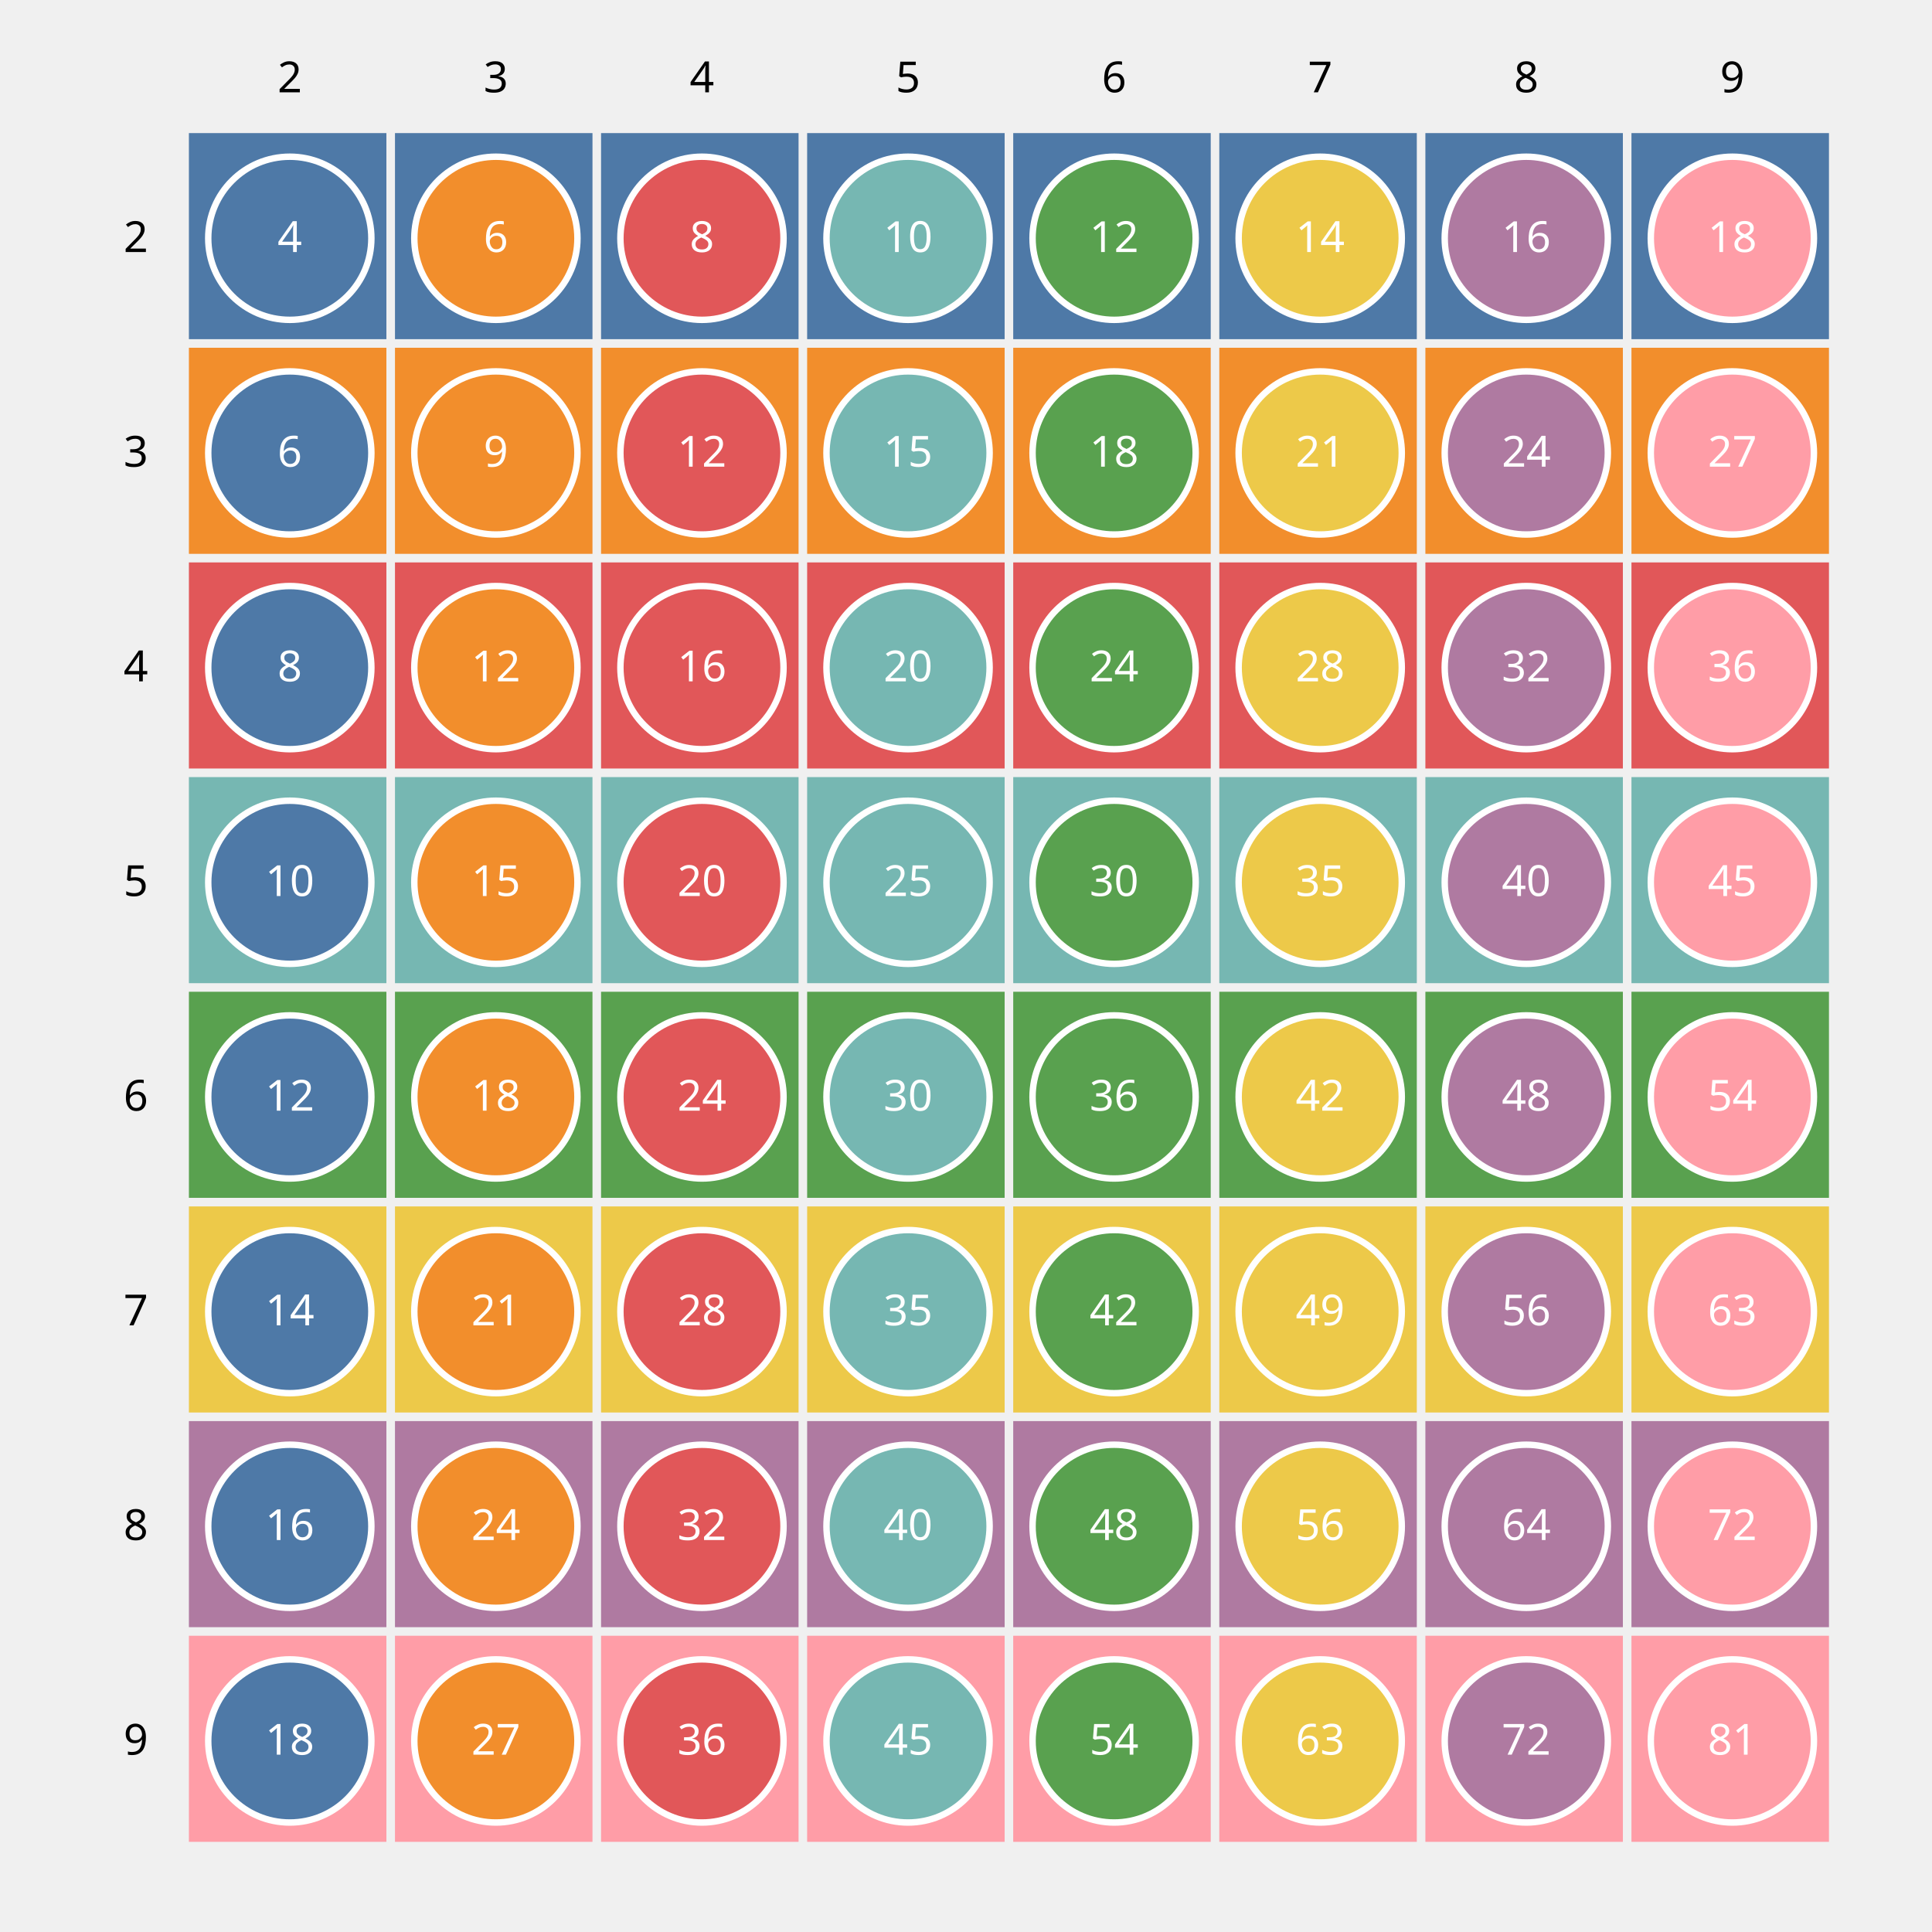
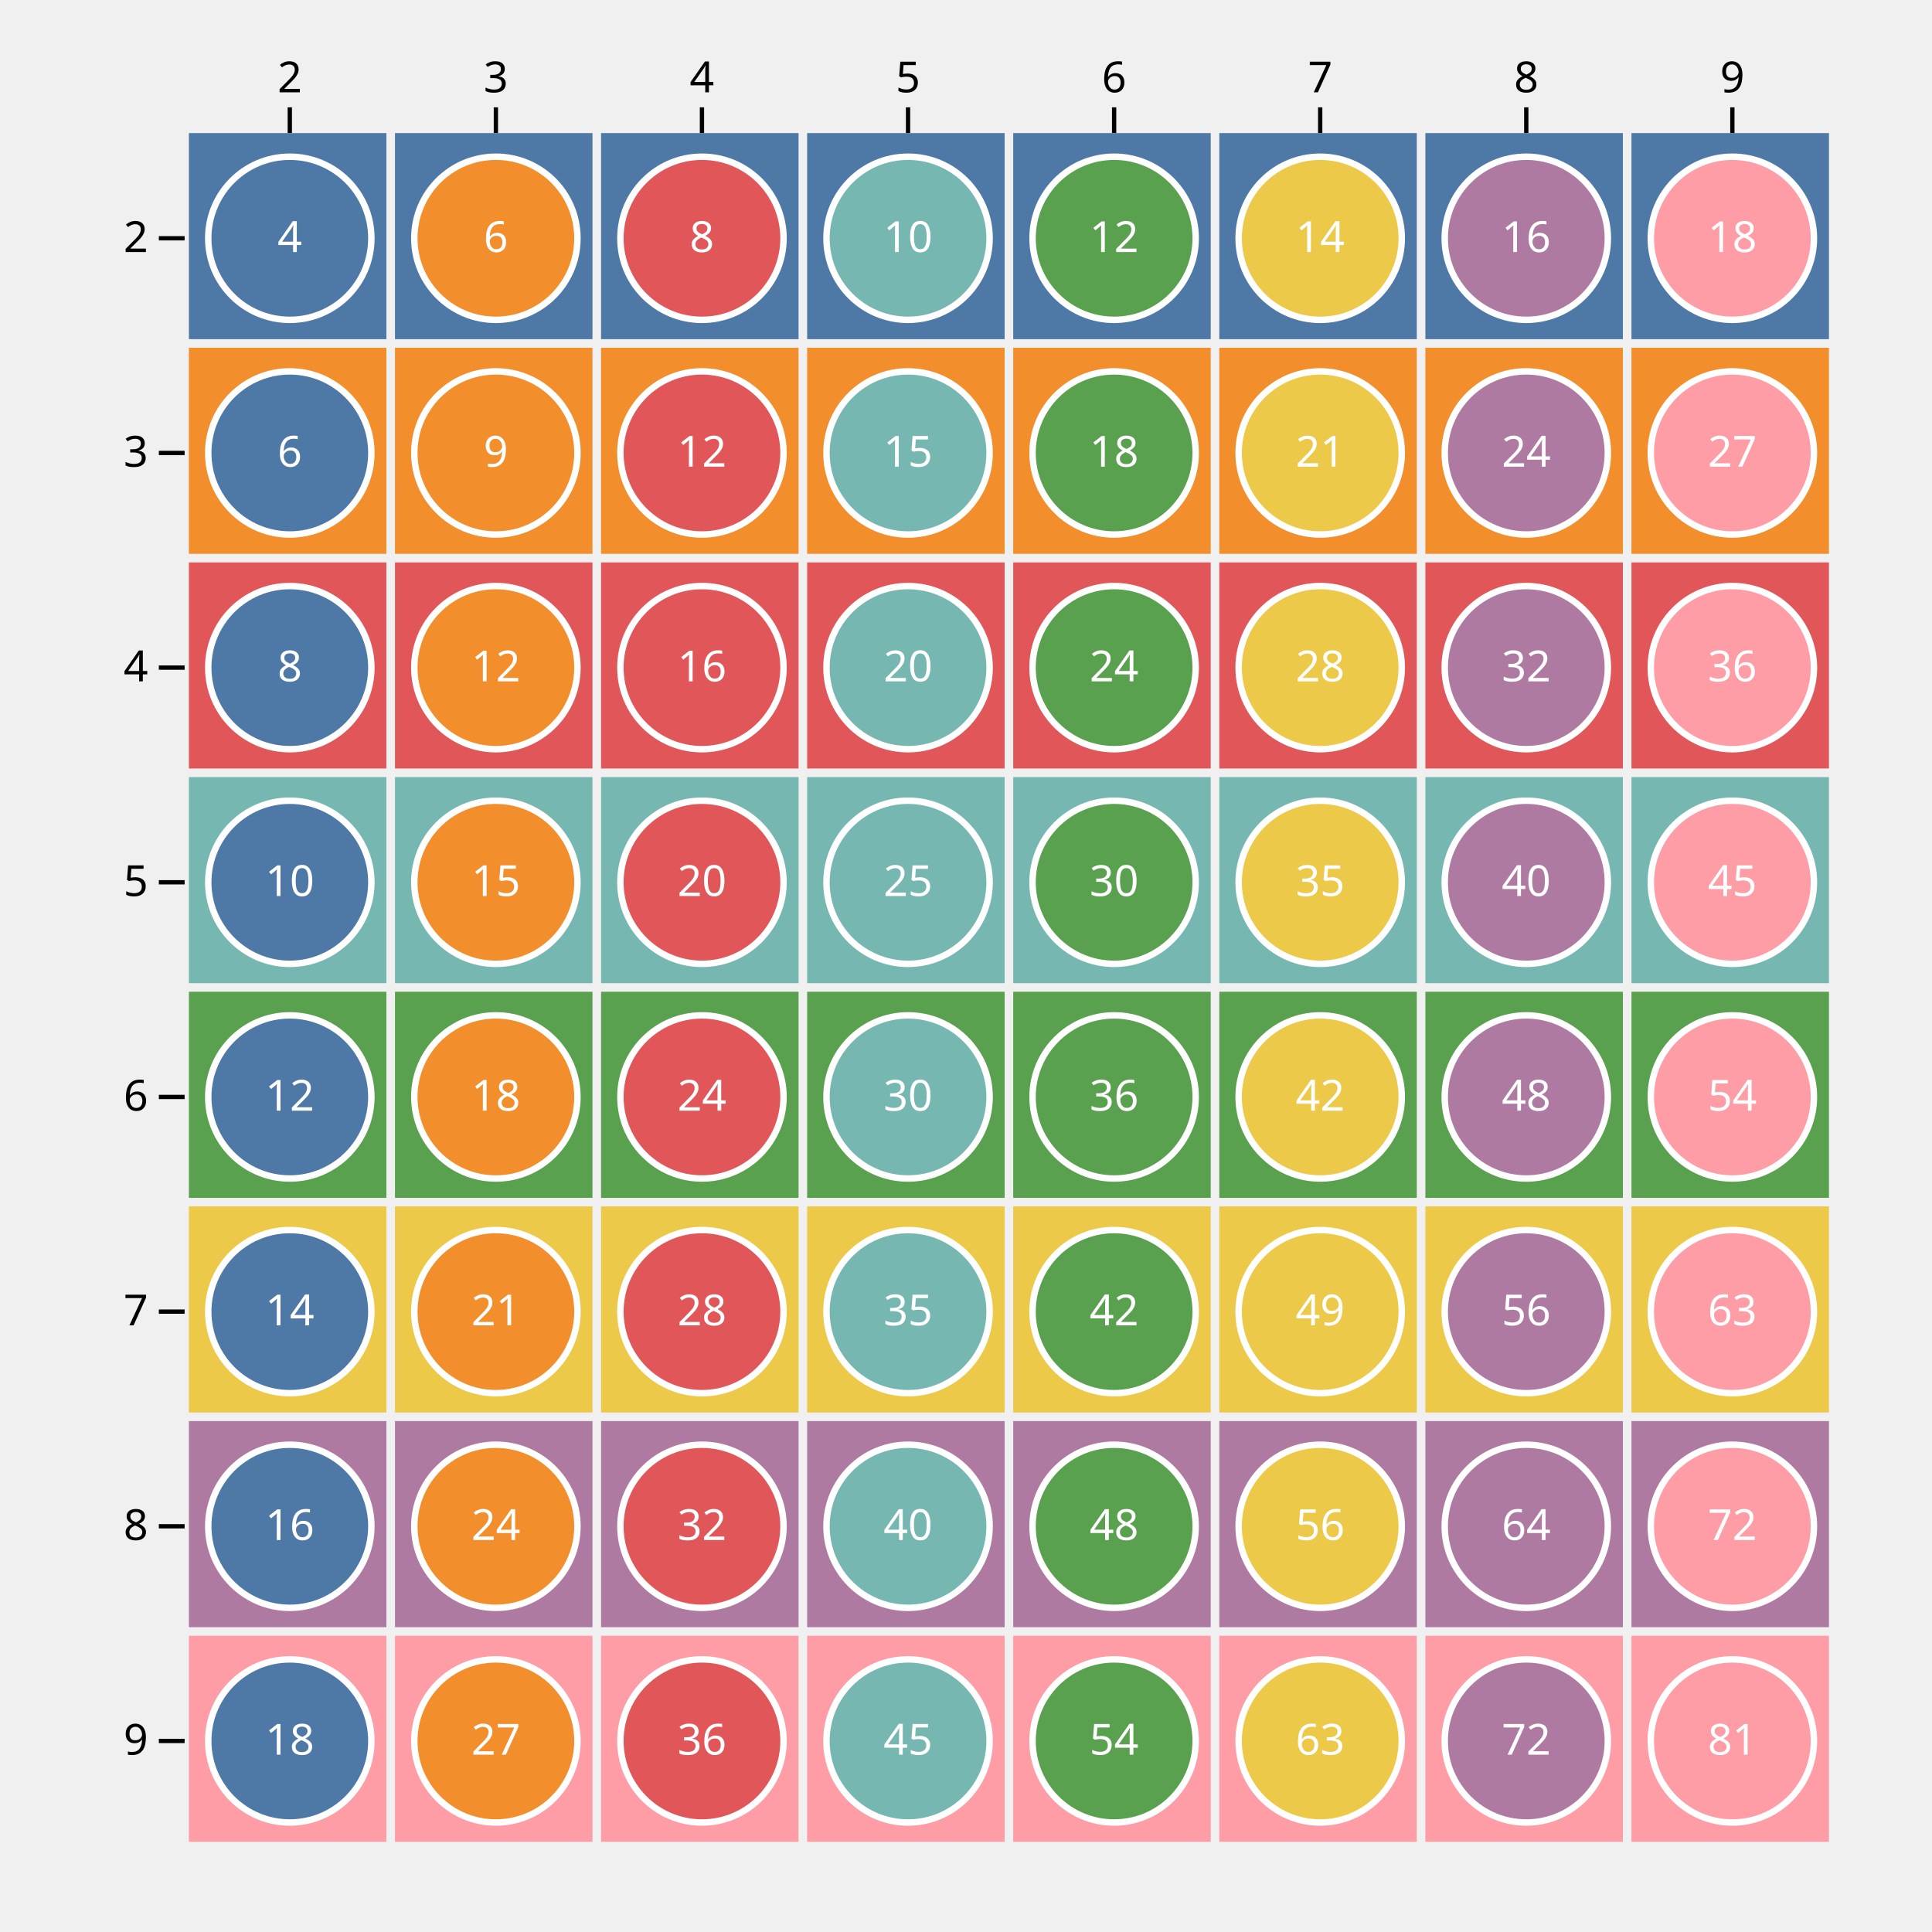
<svg xmlns="http://www.w3.org/2000/svg" class="plot" fill="currentColor" font-family="system-ui, sans-serif" font-size="10" text-anchor="middle" width="450" height="450" viewBox="0 0 450 450">
  <style>
    .plot {
      display: block;
      background: white;
      height: auto;
      height: intrinsic;
      max-width: 100%;
    }

    .plot text,
    .plot tspan {
      white-space: pre;
    }
  </style>
  <g aria-label="facet" transform="translate(43,30)">
+     <g aria-label="vector" fill="none" stroke="currentColor" transform="translate(0.5,1)">
+       <path transform="translate(24,0)" d="M0,0L0,-6" />
+     </g>
    <g aria-label="text" transform="translate(0.5,-8.5)">
      <text transform="translate(24,0)">2</text>
    </g>
+     <g aria-label="vector" fill="none" stroke="currentColor" transform="translate(0,0.5)">
+       <path transform="translate(0,25)" d="M0,0L-6,0" />
+     </g>
    <g aria-label="text" text-anchor="end" transform="translate(-8.5,0.5)">
      <text y="0.32em" transform="translate(0,25)">2</text>
    </g>
    <g aria-label="rect">
      <rect x="1" y="1" width="46" height="48" fill="#4e79a7" />
    </g>
    <g aria-label="dot" stroke="white" stroke-width="1.5" transform="translate(0.5,0.5)">
      <circle cx="24" cy="25" r="19" fill="#4e79a7" />
    </g>
    <g aria-label="text" fill="white" font-variant="tabular-nums" transform="translate(0.5,0.5)">
      <text y="0.32em" transform="translate(24,25)">4</text>
    </g>
  </g>
  <g aria-label="facet" transform="translate(43,80)">
+     <g aria-label="vector" fill="none" stroke="currentColor" transform="translate(0,0.5)">
+       <path transform="translate(0,25)" d="M0,0L-6,0" />
+     </g>
    <g aria-label="text" text-anchor="end" transform="translate(-8.5,0.5)">
      <text y="0.32em" transform="translate(0,25)">3</text>
    </g>
    <g aria-label="rect">
      <rect x="1" y="1" width="46" height="48" fill="#f28e2c" />
    </g>
    <g aria-label="dot" stroke="white" stroke-width="1.5" transform="translate(0.5,0.5)">
      <circle cx="24" cy="25" r="19" fill="#4e79a7" />
    </g>
    <g aria-label="text" fill="white" font-variant="tabular-nums" transform="translate(0.5,0.5)">
      <text y="0.32em" transform="translate(24,25)">6</text>
    </g>
  </g>
  <g aria-label="facet" transform="translate(43,130)">
+     <g aria-label="vector" fill="none" stroke="currentColor" transform="translate(0,0.5)">
+       <path transform="translate(0,25)" d="M0,0L-6,0" />
+     </g>
    <g aria-label="text" text-anchor="end" transform="translate(-8.5,0.5)">
      <text y="0.32em" transform="translate(0,25)">4</text>
    </g>
    <g aria-label="rect">
      <rect x="1" y="1" width="46" height="48" fill="#e15759" />
    </g>
    <g aria-label="dot" stroke="white" stroke-width="1.5" transform="translate(0.5,0.5)">
      <circle cx="24" cy="25" r="19" fill="#4e79a7" />
    </g>
    <g aria-label="text" fill="white" font-variant="tabular-nums" transform="translate(0.5,0.5)">
      <text y="0.32em" transform="translate(24,25)">8</text>
    </g>
  </g>
  <g aria-label="facet" transform="translate(43,180)">
+     <g aria-label="vector" fill="none" stroke="currentColor" transform="translate(0,0.5)">
+       <path transform="translate(0,25)" d="M0,0L-6,0" />
+     </g>
    <g aria-label="text" text-anchor="end" transform="translate(-8.5,0.5)">
      <text y="0.32em" transform="translate(0,25)">5</text>
    </g>
    <g aria-label="rect">
      <rect x="1" y="1" width="46" height="48" fill="#76b7b2" />
    </g>
    <g aria-label="dot" stroke="white" stroke-width="1.5" transform="translate(0.5,0.5)">
      <circle cx="24" cy="25" r="19" fill="#4e79a7" />
    </g>
    <g aria-label="text" fill="white" font-variant="tabular-nums" transform="translate(0.5,0.5)">
      <text y="0.32em" transform="translate(24,25)">10</text>
    </g>
  </g>
  <g aria-label="facet" transform="translate(43,230)">
+     <g aria-label="vector" fill="none" stroke="currentColor" transform="translate(0,0.5)">
+       <path transform="translate(0,25)" d="M0,0L-6,0" />
+     </g>
    <g aria-label="text" text-anchor="end" transform="translate(-8.5,0.5)">
      <text y="0.32em" transform="translate(0,25)">6</text>
    </g>
    <g aria-label="rect">
      <rect x="1" y="1" width="46" height="48" fill="#59a14f" />
    </g>
    <g aria-label="dot" stroke="white" stroke-width="1.5" transform="translate(0.5,0.5)">
      <circle cx="24" cy="25" r="19" fill="#4e79a7" />
    </g>
    <g aria-label="text" fill="white" font-variant="tabular-nums" transform="translate(0.5,0.5)">
      <text y="0.32em" transform="translate(24,25)">12</text>
    </g>
  </g>
  <g aria-label="facet" transform="translate(43,280)">
+     <g aria-label="vector" fill="none" stroke="currentColor" transform="translate(0,0.5)">
+       <path transform="translate(0,25)" d="M0,0L-6,0" />
+     </g>
    <g aria-label="text" text-anchor="end" transform="translate(-8.5,0.5)">
      <text y="0.32em" transform="translate(0,25)">7</text>
    </g>
    <g aria-label="rect">
      <rect x="1" y="1" width="46" height="48" fill="#edc949" />
    </g>
    <g aria-label="dot" stroke="white" stroke-width="1.5" transform="translate(0.5,0.5)">
      <circle cx="24" cy="25" r="19" fill="#4e79a7" />
    </g>
    <g aria-label="text" fill="white" font-variant="tabular-nums" transform="translate(0.5,0.5)">
      <text y="0.32em" transform="translate(24,25)">14</text>
    </g>
  </g>
  <g aria-label="facet" transform="translate(43,330)">
+     <g aria-label="vector" fill="none" stroke="currentColor" transform="translate(0,0.5)">
+       <path transform="translate(0,25)" d="M0,0L-6,0" />
+     </g>
    <g aria-label="text" text-anchor="end" transform="translate(-8.5,0.5)">
      <text y="0.32em" transform="translate(0,25)">8</text>
    </g>
    <g aria-label="rect">
      <rect x="1" y="1" width="46" height="48" fill="#af7aa1" />
    </g>
    <g aria-label="dot" stroke="white" stroke-width="1.5" transform="translate(0.5,0.5)">
      <circle cx="24" cy="25" r="19" fill="#4e79a7" />
    </g>
    <g aria-label="text" fill="white" font-variant="tabular-nums" transform="translate(0.5,0.5)">
      <text y="0.32em" transform="translate(24,25)">16</text>
    </g>
  </g>
  <g aria-label="facet" transform="translate(43,380)">
+     <g aria-label="vector" fill="none" stroke="currentColor" transform="translate(0,0.5)">
+       <path transform="translate(0,25)" d="M0,0L-6,0" />
+     </g>
    <g aria-label="text" text-anchor="end" transform="translate(-8.5,0.5)">
      <text y="0.32em" transform="translate(0,25)">9</text>
    </g>
    <g aria-label="rect">
      <rect x="1" y="1" width="46" height="48" fill="#ff9da7" />
    </g>
    <g aria-label="dot" stroke="white" stroke-width="1.5" transform="translate(0.5,0.5)">
      <circle cx="24" cy="25" r="19" fill="#4e79a7" />
    </g>
    <g aria-label="text" fill="white" font-variant="tabular-nums" transform="translate(0.5,0.5)">
      <text y="0.32em" transform="translate(24,25)">18</text>
    </g>
  </g>
  <g aria-label="facet" transform="translate(91,30)">
+     <g aria-label="vector" fill="none" stroke="currentColor" transform="translate(0.5,1)">
+       <path transform="translate(24,0)" d="M0,0L0,-6" />
+     </g>
    <g aria-label="text" transform="translate(0.5,-8.5)">
      <text transform="translate(24,0)">3</text>
    </g>
    <g aria-label="rect">
      <rect x="1" y="1" width="46" height="48" fill="#4e79a7" />
    </g>
    <g aria-label="dot" stroke="white" stroke-width="1.5" transform="translate(0.5,0.5)">
      <circle cx="24" cy="25" r="19" fill="#f28e2c" />
    </g>
    <g aria-label="text" fill="white" font-variant="tabular-nums" transform="translate(0.5,0.5)">
      <text y="0.32em" transform="translate(24,25)">6</text>
    </g>
  </g>
  <g aria-label="facet" transform="translate(91,80)">
    <g aria-label="rect">
      <rect x="1" y="1" width="46" height="48" fill="#f28e2c" />
    </g>
    <g aria-label="dot" stroke="white" stroke-width="1.5" transform="translate(0.5,0.5)">
      <circle cx="24" cy="25" r="19" fill="#f28e2c" />
    </g>
    <g aria-label="text" fill="white" font-variant="tabular-nums" transform="translate(0.5,0.5)">
      <text y="0.32em" transform="translate(24,25)">9</text>
    </g>
  </g>
  <g aria-label="facet" transform="translate(91,130)">
    <g aria-label="rect">
      <rect x="1" y="1" width="46" height="48" fill="#e15759" />
    </g>
    <g aria-label="dot" stroke="white" stroke-width="1.5" transform="translate(0.5,0.5)">
      <circle cx="24" cy="25" r="19" fill="#f28e2c" />
    </g>
    <g aria-label="text" fill="white" font-variant="tabular-nums" transform="translate(0.5,0.5)">
      <text y="0.32em" transform="translate(24,25)">12</text>
    </g>
  </g>
  <g aria-label="facet" transform="translate(91,180)">
    <g aria-label="rect">
      <rect x="1" y="1" width="46" height="48" fill="#76b7b2" />
    </g>
    <g aria-label="dot" stroke="white" stroke-width="1.5" transform="translate(0.5,0.5)">
      <circle cx="24" cy="25" r="19" fill="#f28e2c" />
    </g>
    <g aria-label="text" fill="white" font-variant="tabular-nums" transform="translate(0.5,0.5)">
      <text y="0.32em" transform="translate(24,25)">15</text>
    </g>
  </g>
  <g aria-label="facet" transform="translate(91,230)">
    <g aria-label="rect">
      <rect x="1" y="1" width="46" height="48" fill="#59a14f" />
    </g>
    <g aria-label="dot" stroke="white" stroke-width="1.5" transform="translate(0.5,0.5)">
      <circle cx="24" cy="25" r="19" fill="#f28e2c" />
    </g>
    <g aria-label="text" fill="white" font-variant="tabular-nums" transform="translate(0.5,0.5)">
      <text y="0.32em" transform="translate(24,25)">18</text>
    </g>
  </g>
  <g aria-label="facet" transform="translate(91,280)">
    <g aria-label="rect">
      <rect x="1" y="1" width="46" height="48" fill="#edc949" />
    </g>
    <g aria-label="dot" stroke="white" stroke-width="1.5" transform="translate(0.5,0.5)">
      <circle cx="24" cy="25" r="19" fill="#f28e2c" />
    </g>
    <g aria-label="text" fill="white" font-variant="tabular-nums" transform="translate(0.5,0.5)">
      <text y="0.32em" transform="translate(24,25)">21</text>
    </g>
  </g>
  <g aria-label="facet" transform="translate(91,330)">
    <g aria-label="rect">
      <rect x="1" y="1" width="46" height="48" fill="#af7aa1" />
    </g>
    <g aria-label="dot" stroke="white" stroke-width="1.5" transform="translate(0.5,0.5)">
      <circle cx="24" cy="25" r="19" fill="#f28e2c" />
    </g>
    <g aria-label="text" fill="white" font-variant="tabular-nums" transform="translate(0.5,0.5)">
      <text y="0.32em" transform="translate(24,25)">24</text>
    </g>
  </g>
  <g aria-label="facet" transform="translate(91,380)">
    <g aria-label="rect">
      <rect x="1" y="1" width="46" height="48" fill="#ff9da7" />
    </g>
    <g aria-label="dot" stroke="white" stroke-width="1.5" transform="translate(0.5,0.5)">
      <circle cx="24" cy="25" r="19" fill="#f28e2c" />
    </g>
    <g aria-label="text" fill="white" font-variant="tabular-nums" transform="translate(0.5,0.5)">
      <text y="0.32em" transform="translate(24,25)">27</text>
    </g>
  </g>
  <g aria-label="facet" transform="translate(139,30)">
+     <g aria-label="vector" fill="none" stroke="currentColor" transform="translate(0.5,1)">
+       <path transform="translate(24,0)" d="M0,0L0,-6" />
+     </g>
    <g aria-label="text" transform="translate(0.5,-8.5)">
      <text transform="translate(24,0)">4</text>
    </g>
    <g aria-label="rect">
      <rect x="1" y="1" width="46" height="48" fill="#4e79a7" />
    </g>
    <g aria-label="dot" stroke="white" stroke-width="1.5" transform="translate(0.5,0.5)">
      <circle cx="24" cy="25" r="19" fill="#e15759" />
    </g>
    <g aria-label="text" fill="white" font-variant="tabular-nums" transform="translate(0.5,0.5)">
      <text y="0.32em" transform="translate(24,25)">8</text>
    </g>
  </g>
  <g aria-label="facet" transform="translate(139,80)">
    <g aria-label="rect">
      <rect x="1" y="1" width="46" height="48" fill="#f28e2c" />
    </g>
    <g aria-label="dot" stroke="white" stroke-width="1.5" transform="translate(0.5,0.5)">
      <circle cx="24" cy="25" r="19" fill="#e15759" />
    </g>
    <g aria-label="text" fill="white" font-variant="tabular-nums" transform="translate(0.5,0.5)">
      <text y="0.32em" transform="translate(24,25)">12</text>
    </g>
  </g>
  <g aria-label="facet" transform="translate(139,130)">
    <g aria-label="rect">
      <rect x="1" y="1" width="46" height="48" fill="#e15759" />
    </g>
    <g aria-label="dot" stroke="white" stroke-width="1.5" transform="translate(0.5,0.5)">
      <circle cx="24" cy="25" r="19" fill="#e15759" />
    </g>
    <g aria-label="text" fill="white" font-variant="tabular-nums" transform="translate(0.5,0.5)">
      <text y="0.32em" transform="translate(24,25)">16</text>
    </g>
  </g>
  <g aria-label="facet" transform="translate(139,180)">
    <g aria-label="rect">
      <rect x="1" y="1" width="46" height="48" fill="#76b7b2" />
    </g>
    <g aria-label="dot" stroke="white" stroke-width="1.5" transform="translate(0.5,0.5)">
      <circle cx="24" cy="25" r="19" fill="#e15759" />
    </g>
    <g aria-label="text" fill="white" font-variant="tabular-nums" transform="translate(0.5,0.5)">
      <text y="0.32em" transform="translate(24,25)">20</text>
    </g>
  </g>
  <g aria-label="facet" transform="translate(139,230)">
    <g aria-label="rect">
      <rect x="1" y="1" width="46" height="48" fill="#59a14f" />
    </g>
    <g aria-label="dot" stroke="white" stroke-width="1.5" transform="translate(0.5,0.5)">
      <circle cx="24" cy="25" r="19" fill="#e15759" />
    </g>
    <g aria-label="text" fill="white" font-variant="tabular-nums" transform="translate(0.5,0.5)">
      <text y="0.32em" transform="translate(24,25)">24</text>
    </g>
  </g>
  <g aria-label="facet" transform="translate(139,280)">
    <g aria-label="rect">
      <rect x="1" y="1" width="46" height="48" fill="#edc949" />
    </g>
    <g aria-label="dot" stroke="white" stroke-width="1.5" transform="translate(0.5,0.5)">
      <circle cx="24" cy="25" r="19" fill="#e15759" />
    </g>
    <g aria-label="text" fill="white" font-variant="tabular-nums" transform="translate(0.5,0.5)">
      <text y="0.32em" transform="translate(24,25)">28</text>
    </g>
  </g>
  <g aria-label="facet" transform="translate(139,330)">
    <g aria-label="rect">
      <rect x="1" y="1" width="46" height="48" fill="#af7aa1" />
    </g>
    <g aria-label="dot" stroke="white" stroke-width="1.5" transform="translate(0.5,0.5)">
      <circle cx="24" cy="25" r="19" fill="#e15759" />
    </g>
    <g aria-label="text" fill="white" font-variant="tabular-nums" transform="translate(0.5,0.5)">
      <text y="0.32em" transform="translate(24,25)">32</text>
    </g>
  </g>
  <g aria-label="facet" transform="translate(139,380)">
    <g aria-label="rect">
      <rect x="1" y="1" width="46" height="48" fill="#ff9da7" />
    </g>
    <g aria-label="dot" stroke="white" stroke-width="1.5" transform="translate(0.5,0.5)">
      <circle cx="24" cy="25" r="19" fill="#e15759" />
    </g>
    <g aria-label="text" fill="white" font-variant="tabular-nums" transform="translate(0.5,0.5)">
      <text y="0.32em" transform="translate(24,25)">36</text>
    </g>
  </g>
  <g aria-label="facet" transform="translate(187,30)">
+     <g aria-label="vector" fill="none" stroke="currentColor" transform="translate(0.5,1)">
+       <path transform="translate(24,0)" d="M0,0L0,-6" />
+     </g>
    <g aria-label="text" transform="translate(0.5,-8.5)">
      <text transform="translate(24,0)">5</text>
    </g>
    <g aria-label="rect">
      <rect x="1" y="1" width="46" height="48" fill="#4e79a7" />
    </g>
    <g aria-label="dot" stroke="white" stroke-width="1.5" transform="translate(0.5,0.5)">
      <circle cx="24" cy="25" r="19" fill="#76b7b2" />
    </g>
    <g aria-label="text" fill="white" font-variant="tabular-nums" transform="translate(0.5,0.5)">
      <text y="0.32em" transform="translate(24,25)">10</text>
    </g>
  </g>
  <g aria-label="facet" transform="translate(187,80)">
    <g aria-label="rect">
      <rect x="1" y="1" width="46" height="48" fill="#f28e2c" />
    </g>
    <g aria-label="dot" stroke="white" stroke-width="1.5" transform="translate(0.5,0.5)">
      <circle cx="24" cy="25" r="19" fill="#76b7b2" />
    </g>
    <g aria-label="text" fill="white" font-variant="tabular-nums" transform="translate(0.5,0.5)">
      <text y="0.32em" transform="translate(24,25)">15</text>
    </g>
  </g>
  <g aria-label="facet" transform="translate(187,130)">
    <g aria-label="rect">
      <rect x="1" y="1" width="46" height="48" fill="#e15759" />
    </g>
    <g aria-label="dot" stroke="white" stroke-width="1.5" transform="translate(0.5,0.5)">
      <circle cx="24" cy="25" r="19" fill="#76b7b2" />
    </g>
    <g aria-label="text" fill="white" font-variant="tabular-nums" transform="translate(0.5,0.5)">
      <text y="0.32em" transform="translate(24,25)">20</text>
    </g>
  </g>
  <g aria-label="facet" transform="translate(187,180)">
    <g aria-label="rect">
      <rect x="1" y="1" width="46" height="48" fill="#76b7b2" />
    </g>
    <g aria-label="dot" stroke="white" stroke-width="1.5" transform="translate(0.5,0.5)">
      <circle cx="24" cy="25" r="19" fill="#76b7b2" />
    </g>
    <g aria-label="text" fill="white" font-variant="tabular-nums" transform="translate(0.5,0.5)">
      <text y="0.32em" transform="translate(24,25)">25</text>
    </g>
  </g>
  <g aria-label="facet" transform="translate(187,230)">
    <g aria-label="rect">
      <rect x="1" y="1" width="46" height="48" fill="#59a14f" />
    </g>
    <g aria-label="dot" stroke="white" stroke-width="1.5" transform="translate(0.5,0.5)">
      <circle cx="24" cy="25" r="19" fill="#76b7b2" />
    </g>
    <g aria-label="text" fill="white" font-variant="tabular-nums" transform="translate(0.5,0.5)">
      <text y="0.32em" transform="translate(24,25)">30</text>
    </g>
  </g>
  <g aria-label="facet" transform="translate(187,280)">
    <g aria-label="rect">
      <rect x="1" y="1" width="46" height="48" fill="#edc949" />
    </g>
    <g aria-label="dot" stroke="white" stroke-width="1.5" transform="translate(0.5,0.5)">
      <circle cx="24" cy="25" r="19" fill="#76b7b2" />
    </g>
    <g aria-label="text" fill="white" font-variant="tabular-nums" transform="translate(0.5,0.5)">
      <text y="0.32em" transform="translate(24,25)">35</text>
    </g>
  </g>
  <g aria-label="facet" transform="translate(187,330)">
    <g aria-label="rect">
      <rect x="1" y="1" width="46" height="48" fill="#af7aa1" />
    </g>
    <g aria-label="dot" stroke="white" stroke-width="1.5" transform="translate(0.5,0.5)">
      <circle cx="24" cy="25" r="19" fill="#76b7b2" />
    </g>
    <g aria-label="text" fill="white" font-variant="tabular-nums" transform="translate(0.5,0.5)">
      <text y="0.32em" transform="translate(24,25)">40</text>
    </g>
  </g>
  <g aria-label="facet" transform="translate(187,380)">
    <g aria-label="rect">
      <rect x="1" y="1" width="46" height="48" fill="#ff9da7" />
    </g>
    <g aria-label="dot" stroke="white" stroke-width="1.5" transform="translate(0.5,0.5)">
      <circle cx="24" cy="25" r="19" fill="#76b7b2" />
    </g>
    <g aria-label="text" fill="white" font-variant="tabular-nums" transform="translate(0.5,0.5)">
      <text y="0.32em" transform="translate(24,25)">45</text>
    </g>
  </g>
  <g aria-label="facet" transform="translate(235,30)">
+     <g aria-label="vector" fill="none" stroke="currentColor" transform="translate(0.5,1)">
+       <path transform="translate(24,0)" d="M0,0L0,-6" />
+     </g>
    <g aria-label="text" transform="translate(0.5,-8.5)">
      <text transform="translate(24,0)">6</text>
    </g>
    <g aria-label="rect">
      <rect x="1" y="1" width="46" height="48" fill="#4e79a7" />
    </g>
    <g aria-label="dot" stroke="white" stroke-width="1.5" transform="translate(0.5,0.5)">
      <circle cx="24" cy="25" r="19" fill="#59a14f" />
    </g>
    <g aria-label="text" fill="white" font-variant="tabular-nums" transform="translate(0.5,0.5)">
      <text y="0.32em" transform="translate(24,25)">12</text>
    </g>
  </g>
  <g aria-label="facet" transform="translate(235,80)">
    <g aria-label="rect">
      <rect x="1" y="1" width="46" height="48" fill="#f28e2c" />
    </g>
    <g aria-label="dot" stroke="white" stroke-width="1.5" transform="translate(0.5,0.5)">
      <circle cx="24" cy="25" r="19" fill="#59a14f" />
    </g>
    <g aria-label="text" fill="white" font-variant="tabular-nums" transform="translate(0.5,0.5)">
      <text y="0.32em" transform="translate(24,25)">18</text>
    </g>
  </g>
  <g aria-label="facet" transform="translate(235,130)">
    <g aria-label="rect">
      <rect x="1" y="1" width="46" height="48" fill="#e15759" />
    </g>
    <g aria-label="dot" stroke="white" stroke-width="1.5" transform="translate(0.5,0.5)">
      <circle cx="24" cy="25" r="19" fill="#59a14f" />
    </g>
    <g aria-label="text" fill="white" font-variant="tabular-nums" transform="translate(0.5,0.5)">
      <text y="0.32em" transform="translate(24,25)">24</text>
    </g>
  </g>
  <g aria-label="facet" transform="translate(235,180)">
    <g aria-label="rect">
      <rect x="1" y="1" width="46" height="48" fill="#76b7b2" />
    </g>
    <g aria-label="dot" stroke="white" stroke-width="1.5" transform="translate(0.5,0.5)">
      <circle cx="24" cy="25" r="19" fill="#59a14f" />
    </g>
    <g aria-label="text" fill="white" font-variant="tabular-nums" transform="translate(0.5,0.5)">
      <text y="0.32em" transform="translate(24,25)">30</text>
    </g>
  </g>
  <g aria-label="facet" transform="translate(235,230)">
    <g aria-label="rect">
      <rect x="1" y="1" width="46" height="48" fill="#59a14f" />
    </g>
    <g aria-label="dot" stroke="white" stroke-width="1.5" transform="translate(0.5,0.5)">
      <circle cx="24" cy="25" r="19" fill="#59a14f" />
    </g>
    <g aria-label="text" fill="white" font-variant="tabular-nums" transform="translate(0.5,0.5)">
      <text y="0.32em" transform="translate(24,25)">36</text>
    </g>
  </g>
  <g aria-label="facet" transform="translate(235,280)">
    <g aria-label="rect">
      <rect x="1" y="1" width="46" height="48" fill="#edc949" />
    </g>
    <g aria-label="dot" stroke="white" stroke-width="1.5" transform="translate(0.5,0.5)">
      <circle cx="24" cy="25" r="19" fill="#59a14f" />
    </g>
    <g aria-label="text" fill="white" font-variant="tabular-nums" transform="translate(0.5,0.5)">
      <text y="0.32em" transform="translate(24,25)">42</text>
    </g>
  </g>
  <g aria-label="facet" transform="translate(235,330)">
    <g aria-label="rect">
      <rect x="1" y="1" width="46" height="48" fill="#af7aa1" />
    </g>
    <g aria-label="dot" stroke="white" stroke-width="1.5" transform="translate(0.5,0.5)">
      <circle cx="24" cy="25" r="19" fill="#59a14f" />
    </g>
    <g aria-label="text" fill="white" font-variant="tabular-nums" transform="translate(0.5,0.5)">
      <text y="0.32em" transform="translate(24,25)">48</text>
    </g>
  </g>
  <g aria-label="facet" transform="translate(235,380)">
    <g aria-label="rect">
      <rect x="1" y="1" width="46" height="48" fill="#ff9da7" />
    </g>
    <g aria-label="dot" stroke="white" stroke-width="1.5" transform="translate(0.5,0.5)">
      <circle cx="24" cy="25" r="19" fill="#59a14f" />
    </g>
    <g aria-label="text" fill="white" font-variant="tabular-nums" transform="translate(0.5,0.5)">
      <text y="0.32em" transform="translate(24,25)">54</text>
    </g>
  </g>
  <g aria-label="facet" transform="translate(283,30)">
+     <g aria-label="vector" fill="none" stroke="currentColor" transform="translate(0.5,1)">
+       <path transform="translate(24,0)" d="M0,0L0,-6" />
+     </g>
    <g aria-label="text" transform="translate(0.5,-8.5)">
      <text transform="translate(24,0)">7</text>
    </g>
    <g aria-label="rect">
      <rect x="1" y="1" width="46" height="48" fill="#4e79a7" />
    </g>
    <g aria-label="dot" stroke="white" stroke-width="1.5" transform="translate(0.5,0.5)">
      <circle cx="24" cy="25" r="19" fill="#edc949" />
    </g>
    <g aria-label="text" fill="white" font-variant="tabular-nums" transform="translate(0.5,0.5)">
      <text y="0.32em" transform="translate(24,25)">14</text>
    </g>
  </g>
  <g aria-label="facet" transform="translate(283,80)">
    <g aria-label="rect">
      <rect x="1" y="1" width="46" height="48" fill="#f28e2c" />
    </g>
    <g aria-label="dot" stroke="white" stroke-width="1.5" transform="translate(0.5,0.5)">
      <circle cx="24" cy="25" r="19" fill="#edc949" />
    </g>
    <g aria-label="text" fill="white" font-variant="tabular-nums" transform="translate(0.5,0.5)">
      <text y="0.32em" transform="translate(24,25)">21</text>
    </g>
  </g>
  <g aria-label="facet" transform="translate(283,130)">
    <g aria-label="rect">
      <rect x="1" y="1" width="46" height="48" fill="#e15759" />
    </g>
    <g aria-label="dot" stroke="white" stroke-width="1.5" transform="translate(0.5,0.5)">
      <circle cx="24" cy="25" r="19" fill="#edc949" />
    </g>
    <g aria-label="text" fill="white" font-variant="tabular-nums" transform="translate(0.5,0.5)">
      <text y="0.32em" transform="translate(24,25)">28</text>
    </g>
  </g>
  <g aria-label="facet" transform="translate(283,180)">
    <g aria-label="rect">
      <rect x="1" y="1" width="46" height="48" fill="#76b7b2" />
    </g>
    <g aria-label="dot" stroke="white" stroke-width="1.5" transform="translate(0.5,0.5)">
      <circle cx="24" cy="25" r="19" fill="#edc949" />
    </g>
    <g aria-label="text" fill="white" font-variant="tabular-nums" transform="translate(0.5,0.5)">
      <text y="0.32em" transform="translate(24,25)">35</text>
    </g>
  </g>
  <g aria-label="facet" transform="translate(283,230)">
    <g aria-label="rect">
      <rect x="1" y="1" width="46" height="48" fill="#59a14f" />
    </g>
    <g aria-label="dot" stroke="white" stroke-width="1.5" transform="translate(0.5,0.5)">
      <circle cx="24" cy="25" r="19" fill="#edc949" />
    </g>
    <g aria-label="text" fill="white" font-variant="tabular-nums" transform="translate(0.5,0.5)">
      <text y="0.32em" transform="translate(24,25)">42</text>
    </g>
  </g>
  <g aria-label="facet" transform="translate(283,280)">
    <g aria-label="rect">
      <rect x="1" y="1" width="46" height="48" fill="#edc949" />
    </g>
    <g aria-label="dot" stroke="white" stroke-width="1.5" transform="translate(0.5,0.5)">
      <circle cx="24" cy="25" r="19" fill="#edc949" />
    </g>
    <g aria-label="text" fill="white" font-variant="tabular-nums" transform="translate(0.5,0.5)">
      <text y="0.32em" transform="translate(24,25)">49</text>
    </g>
  </g>
  <g aria-label="facet" transform="translate(283,330)">
    <g aria-label="rect">
      <rect x="1" y="1" width="46" height="48" fill="#af7aa1" />
    </g>
    <g aria-label="dot" stroke="white" stroke-width="1.5" transform="translate(0.5,0.5)">
      <circle cx="24" cy="25" r="19" fill="#edc949" />
    </g>
    <g aria-label="text" fill="white" font-variant="tabular-nums" transform="translate(0.5,0.5)">
      <text y="0.32em" transform="translate(24,25)">56</text>
    </g>
  </g>
  <g aria-label="facet" transform="translate(283,380)">
    <g aria-label="rect">
      <rect x="1" y="1" width="46" height="48" fill="#ff9da7" />
    </g>
    <g aria-label="dot" stroke="white" stroke-width="1.5" transform="translate(0.5,0.5)">
      <circle cx="24" cy="25" r="19" fill="#edc949" />
    </g>
    <g aria-label="text" fill="white" font-variant="tabular-nums" transform="translate(0.5,0.5)">
      <text y="0.32em" transform="translate(24,25)">63</text>
    </g>
  </g>
  <g aria-label="facet" transform="translate(331,30)">
+     <g aria-label="vector" fill="none" stroke="currentColor" transform="translate(0.5,1)">
+       <path transform="translate(24,0)" d="M0,0L0,-6" />
+     </g>
    <g aria-label="text" transform="translate(0.5,-8.5)">
      <text transform="translate(24,0)">8</text>
    </g>
    <g aria-label="rect">
      <rect x="1" y="1" width="46" height="48" fill="#4e79a7" />
    </g>
    <g aria-label="dot" stroke="white" stroke-width="1.5" transform="translate(0.5,0.5)">
      <circle cx="24" cy="25" r="19" fill="#af7aa1" />
    </g>
    <g aria-label="text" fill="white" font-variant="tabular-nums" transform="translate(0.5,0.5)">
      <text y="0.32em" transform="translate(24,25)">16</text>
    </g>
  </g>
  <g aria-label="facet" transform="translate(331,80)">
    <g aria-label="rect">
      <rect x="1" y="1" width="46" height="48" fill="#f28e2c" />
    </g>
    <g aria-label="dot" stroke="white" stroke-width="1.5" transform="translate(0.5,0.5)">
      <circle cx="24" cy="25" r="19" fill="#af7aa1" />
    </g>
    <g aria-label="text" fill="white" font-variant="tabular-nums" transform="translate(0.5,0.5)">
      <text y="0.32em" transform="translate(24,25)">24</text>
    </g>
  </g>
  <g aria-label="facet" transform="translate(331,130)">
    <g aria-label="rect">
      <rect x="1" y="1" width="46" height="48" fill="#e15759" />
    </g>
    <g aria-label="dot" stroke="white" stroke-width="1.5" transform="translate(0.5,0.5)">
      <circle cx="24" cy="25" r="19" fill="#af7aa1" />
    </g>
    <g aria-label="text" fill="white" font-variant="tabular-nums" transform="translate(0.5,0.5)">
      <text y="0.32em" transform="translate(24,25)">32</text>
    </g>
  </g>
  <g aria-label="facet" transform="translate(331,180)">
    <g aria-label="rect">
      <rect x="1" y="1" width="46" height="48" fill="#76b7b2" />
    </g>
    <g aria-label="dot" stroke="white" stroke-width="1.5" transform="translate(0.5,0.5)">
      <circle cx="24" cy="25" r="19" fill="#af7aa1" />
    </g>
    <g aria-label="text" fill="white" font-variant="tabular-nums" transform="translate(0.5,0.5)">
      <text y="0.32em" transform="translate(24,25)">40</text>
    </g>
  </g>
  <g aria-label="facet" transform="translate(331,230)">
    <g aria-label="rect">
      <rect x="1" y="1" width="46" height="48" fill="#59a14f" />
    </g>
    <g aria-label="dot" stroke="white" stroke-width="1.5" transform="translate(0.5,0.5)">
      <circle cx="24" cy="25" r="19" fill="#af7aa1" />
    </g>
    <g aria-label="text" fill="white" font-variant="tabular-nums" transform="translate(0.5,0.5)">
      <text y="0.32em" transform="translate(24,25)">48</text>
    </g>
  </g>
  <g aria-label="facet" transform="translate(331,280)">
    <g aria-label="rect">
      <rect x="1" y="1" width="46" height="48" fill="#edc949" />
    </g>
    <g aria-label="dot" stroke="white" stroke-width="1.5" transform="translate(0.5,0.5)">
      <circle cx="24" cy="25" r="19" fill="#af7aa1" />
    </g>
    <g aria-label="text" fill="white" font-variant="tabular-nums" transform="translate(0.5,0.5)">
      <text y="0.32em" transform="translate(24,25)">56</text>
    </g>
  </g>
  <g aria-label="facet" transform="translate(331,330)">
    <g aria-label="rect">
      <rect x="1" y="1" width="46" height="48" fill="#af7aa1" />
    </g>
    <g aria-label="dot" stroke="white" stroke-width="1.5" transform="translate(0.5,0.5)">
      <circle cx="24" cy="25" r="19" fill="#af7aa1" />
    </g>
    <g aria-label="text" fill="white" font-variant="tabular-nums" transform="translate(0.5,0.5)">
      <text y="0.32em" transform="translate(24,25)">64</text>
    </g>
  </g>
  <g aria-label="facet" transform="translate(331,380)">
    <g aria-label="rect">
      <rect x="1" y="1" width="46" height="48" fill="#ff9da7" />
    </g>
    <g aria-label="dot" stroke="white" stroke-width="1.5" transform="translate(0.5,0.5)">
      <circle cx="24" cy="25" r="19" fill="#af7aa1" />
    </g>
    <g aria-label="text" fill="white" font-variant="tabular-nums" transform="translate(0.5,0.5)">
      <text y="0.32em" transform="translate(24,25)">72</text>
    </g>
  </g>
  <g aria-label="facet" transform="translate(379,30)">
+     <g aria-label="vector" fill="none" stroke="currentColor" transform="translate(0.5,1)">
+       <path transform="translate(24,0)" d="M0,0L0,-6" />
+     </g>
    <g aria-label="text" transform="translate(0.5,-8.5)">
      <text transform="translate(24,0)">9</text>
    </g>
    <g aria-label="rect">
      <rect x="1" y="1" width="46" height="48" fill="#4e79a7" />
    </g>
    <g aria-label="dot" stroke="white" stroke-width="1.5" transform="translate(0.5,0.5)">
      <circle cx="24" cy="25" r="19" fill="#ff9da7" />
    </g>
    <g aria-label="text" fill="white" font-variant="tabular-nums" transform="translate(0.5,0.5)">
      <text y="0.32em" transform="translate(24,25)">18</text>
    </g>
  </g>
  <g aria-label="facet" transform="translate(379,80)">
    <g aria-label="rect">
      <rect x="1" y="1" width="46" height="48" fill="#f28e2c" />
    </g>
    <g aria-label="dot" stroke="white" stroke-width="1.5" transform="translate(0.5,0.5)">
      <circle cx="24" cy="25" r="19" fill="#ff9da7" />
    </g>
    <g aria-label="text" fill="white" font-variant="tabular-nums" transform="translate(0.5,0.5)">
      <text y="0.32em" transform="translate(24,25)">27</text>
    </g>
  </g>
  <g aria-label="facet" transform="translate(379,130)">
    <g aria-label="rect">
      <rect x="1" y="1" width="46" height="48" fill="#e15759" />
    </g>
    <g aria-label="dot" stroke="white" stroke-width="1.5" transform="translate(0.5,0.5)">
      <circle cx="24" cy="25" r="19" fill="#ff9da7" />
    </g>
    <g aria-label="text" fill="white" font-variant="tabular-nums" transform="translate(0.5,0.5)">
      <text y="0.32em" transform="translate(24,25)">36</text>
    </g>
  </g>
  <g aria-label="facet" transform="translate(379,180)">
    <g aria-label="rect">
      <rect x="1" y="1" width="46" height="48" fill="#76b7b2" />
    </g>
    <g aria-label="dot" stroke="white" stroke-width="1.5" transform="translate(0.5,0.5)">
      <circle cx="24" cy="25" r="19" fill="#ff9da7" />
    </g>
    <g aria-label="text" fill="white" font-variant="tabular-nums" transform="translate(0.5,0.5)">
      <text y="0.32em" transform="translate(24,25)">45</text>
    </g>
  </g>
  <g aria-label="facet" transform="translate(379,230)">
    <g aria-label="rect">
      <rect x="1" y="1" width="46" height="48" fill="#59a14f" />
    </g>
    <g aria-label="dot" stroke="white" stroke-width="1.5" transform="translate(0.5,0.5)">
      <circle cx="24" cy="25" r="19" fill="#ff9da7" />
    </g>
    <g aria-label="text" fill="white" font-variant="tabular-nums" transform="translate(0.5,0.5)">
      <text y="0.32em" transform="translate(24,25)">54</text>
    </g>
  </g>
  <g aria-label="facet" transform="translate(379,280)">
    <g aria-label="rect">
      <rect x="1" y="1" width="46" height="48" fill="#edc949" />
    </g>
    <g aria-label="dot" stroke="white" stroke-width="1.5" transform="translate(0.5,0.5)">
      <circle cx="24" cy="25" r="19" fill="#ff9da7" />
    </g>
    <g aria-label="text" fill="white" font-variant="tabular-nums" transform="translate(0.5,0.5)">
      <text y="0.32em" transform="translate(24,25)">63</text>
    </g>
  </g>
  <g aria-label="facet" transform="translate(379,330)">
    <g aria-label="rect">
      <rect x="1" y="1" width="46" height="48" fill="#af7aa1" />
    </g>
    <g aria-label="dot" stroke="white" stroke-width="1.5" transform="translate(0.5,0.5)">
      <circle cx="24" cy="25" r="19" fill="#ff9da7" />
    </g>
    <g aria-label="text" fill="white" font-variant="tabular-nums" transform="translate(0.5,0.5)">
      <text y="0.32em" transform="translate(24,25)">72</text>
    </g>
  </g>
  <g aria-label="facet" transform="translate(379,380)">
    <g aria-label="rect">
      <rect x="1" y="1" width="46" height="48" fill="#ff9da7" />
    </g>
    <g aria-label="dot" stroke="white" stroke-width="1.5" transform="translate(0.5,0.5)">
      <circle cx="24" cy="25" r="19" fill="#ff9da7" />
    </g>
    <g aria-label="text" fill="white" font-variant="tabular-nums" transform="translate(0.5,0.5)">
      <text y="0.32em" transform="translate(24,25)">81</text>
    </g>
  </g>
</svg>
